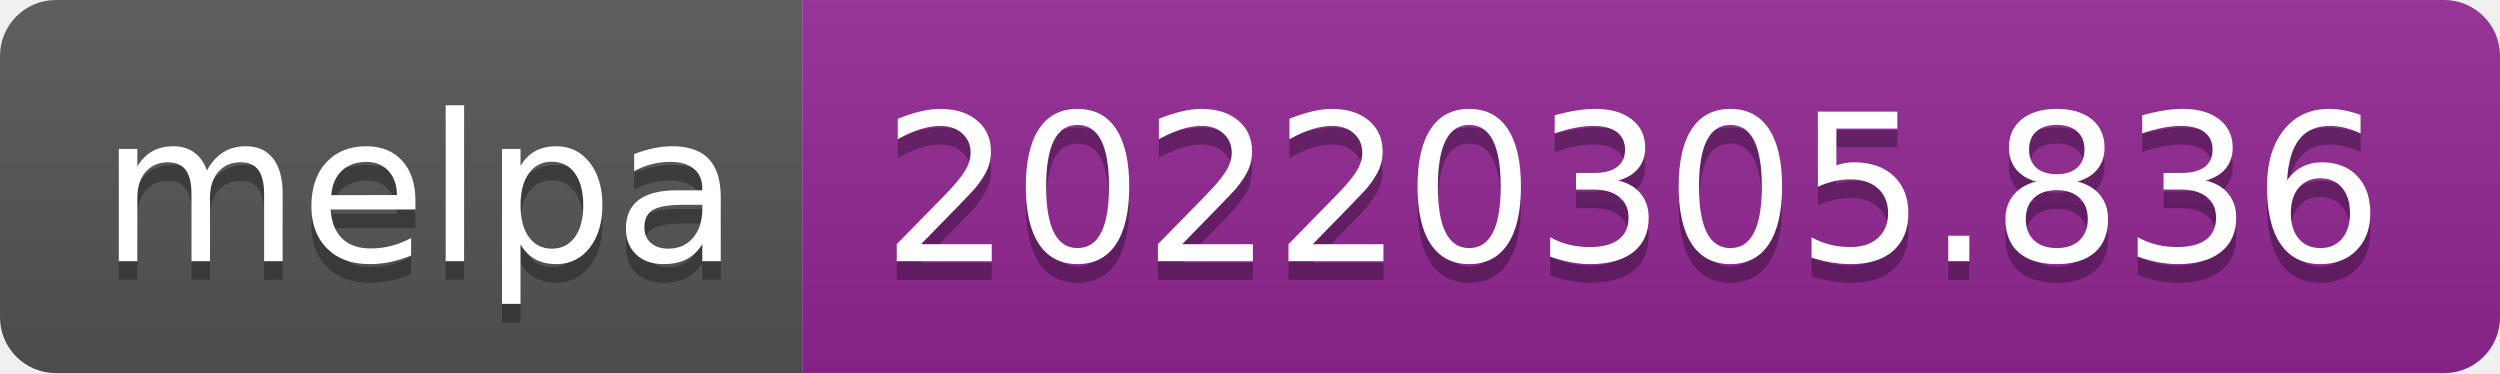
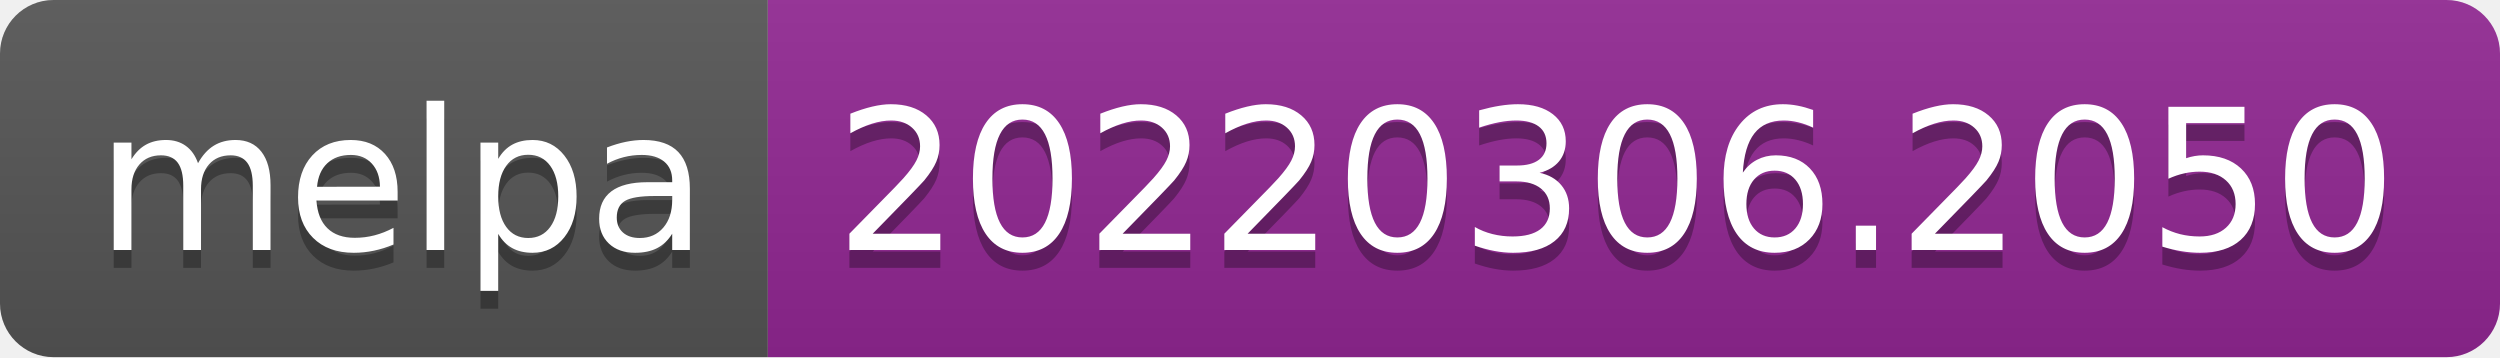
- <svg xmlns="http://www.w3.org/2000/svg" width="134" height="20" role="img" aria-label="melpa: 20220305.836">
+ <svg xmlns="http://www.w3.org/2000/svg" width="140" height="20" role="img" aria-label="melpa: 20220306.2050">
  <linearGradient id="s" x2="0" y2="100%">
    <stop offset="0" stop-color="#bbb" stop-opacity=".1" />
    <stop offset="1" stop-opacity=".1" />
  </linearGradient>
  <clipPath id="r">
-     <rect width="134" height="20" rx="3" fill="#fff" />
+     <rect width="140" height="20" rx="3" fill="#fff" />
  </clipPath>
  <g clip-path="url(#r)">
    <rect width="43" height="20" fill="#555" />
-     <rect x="43" width="91" height="20" fill="#922793" />
-     <rect width="134" height="20" fill="url(#s)" />
+     <rect x="43" width="97" height="20" fill="#922793" />
+     <rect width="140" height="20" fill="url(#s)" />
  </g>
  <g fill="#fff" text-anchor="middle" font-family="Verdana,Geneva,DejaVu Sans,sans-serif" text-rendering="geometricPrecision" font-size="110">
    <text aria-hidden="true" x="225" y="150" fill="#010101" fill-opacity=".3" transform="scale(.1)" textLength="330">melpa</text>
    <text x="225" y="140" transform="scale(.1)" fill="#fff" textLength="330">melpa</text>
-     <text aria-hidden="true" x="875" y="150" fill="#010101" fill-opacity=".3" transform="scale(.1)" textLength="810">20220305.836</text>
-     <text x="875" y="140" transform="scale(.1)" fill="#fff" textLength="810">20220305.836</text>
+     <text aria-hidden="true" x="905" y="150" fill="#010101" fill-opacity=".3" transform="scale(.1)" textLength="870">20220306.2050</text>
+     <text x="905" y="140" transform="scale(.1)" fill="#fff" textLength="870">20220306.2050</text>
  </g>
</svg>
